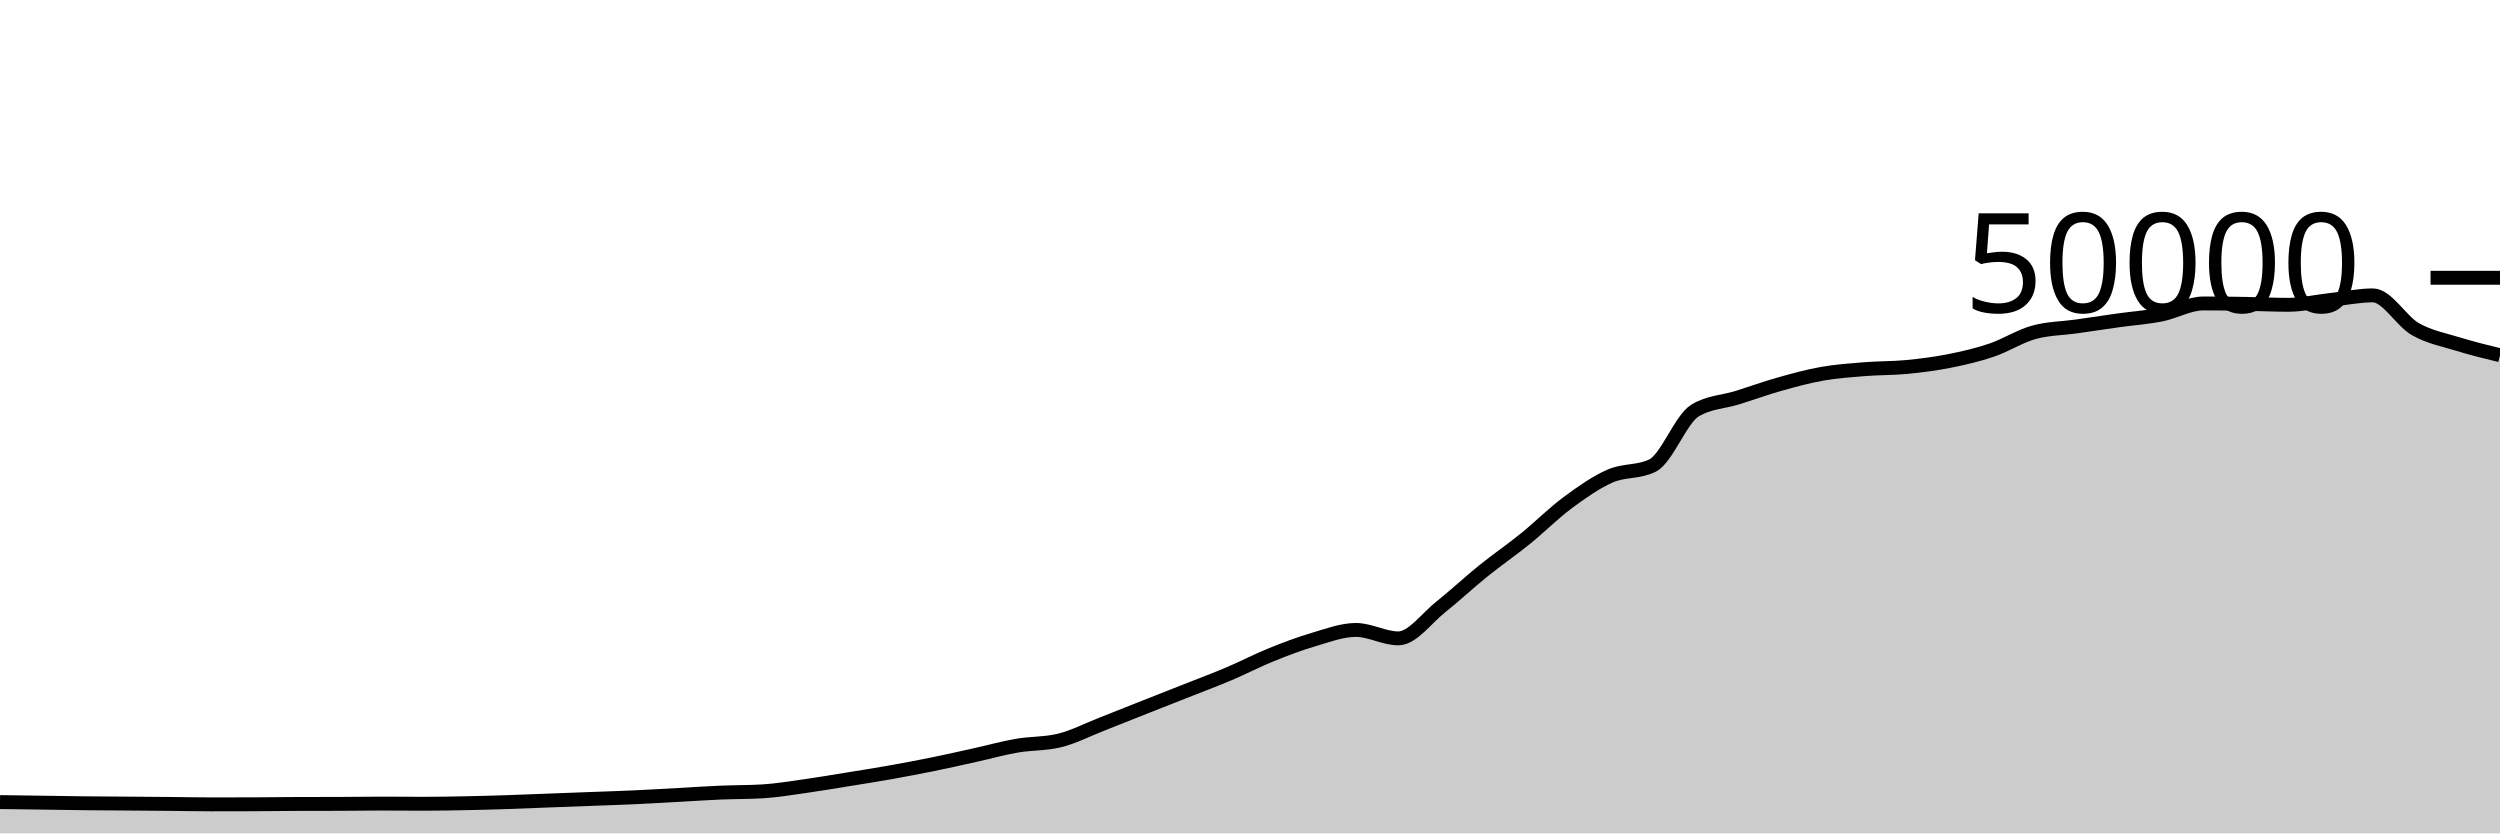
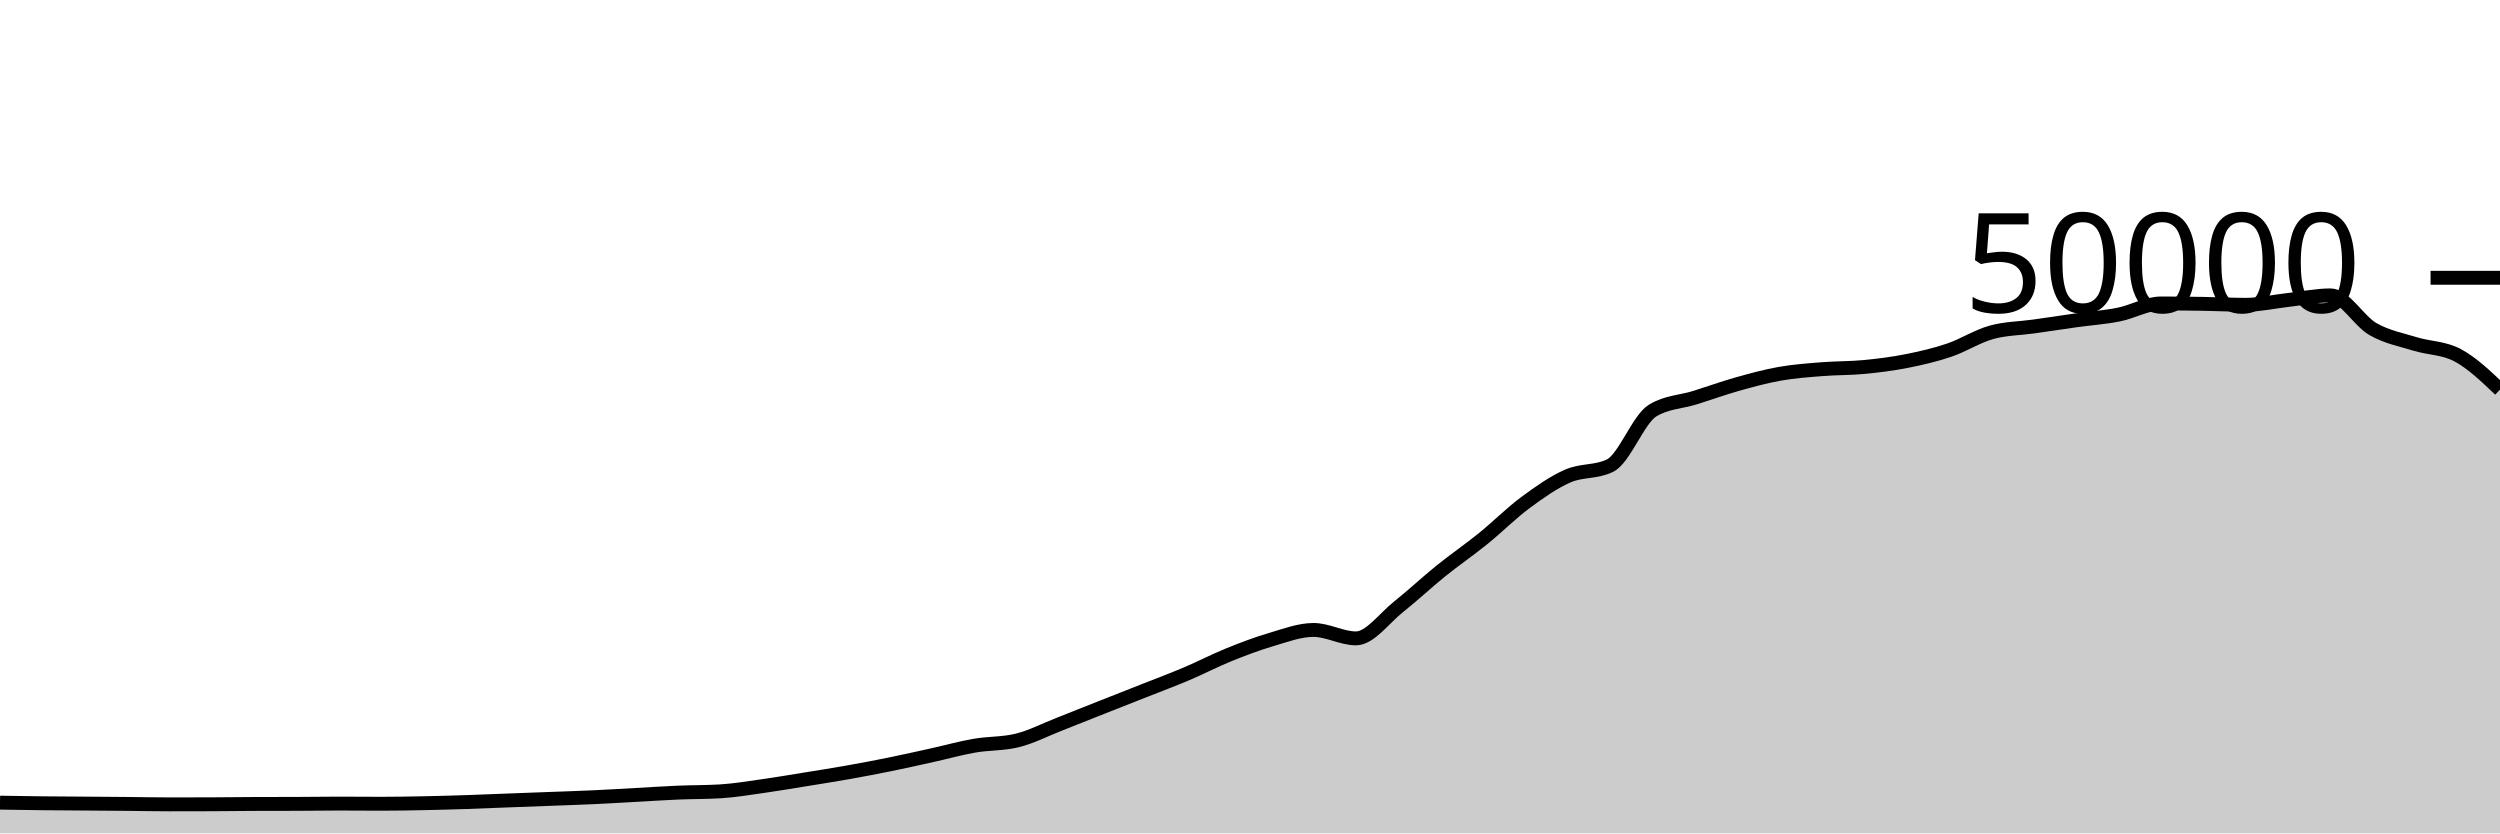
<svg xmlns="http://www.w3.org/2000/svg" viewBox="0 0 180 60">
  <g transform="translate(0,20)">
-     <path class="area" fill="rgba(0, 0, 0, 0.2)" d="M0,37.75C1.017,37.763,2.034,37.777,3.051,37.791C4.068,37.805,5.085,37.824,6.102,37.835C7.119,37.846,8.136,37.85,9.153,37.858C10.169,37.865,11.186,37.872,12.203,37.882C13.22,37.891,14.237,37.914,15.254,37.914C16.271,37.914,17.288,37.912,18.305,37.908C19.322,37.904,20.339,37.889,21.356,37.885C22.373,37.881,23.39,37.883,24.407,37.879C25.424,37.875,26.441,37.858,27.458,37.858C28.475,37.858,29.492,37.87,30.508,37.87C31.525,37.87,32.542,37.851,33.559,37.831C34.576,37.811,35.593,37.782,36.61,37.749C37.627,37.716,38.644,37.671,39.661,37.632C40.678,37.593,41.695,37.556,42.712,37.518C43.729,37.479,44.746,37.448,45.763,37.401C46.78,37.354,47.797,37.292,48.814,37.237C49.831,37.181,50.847,37.111,51.864,37.068C52.881,37.025,53.898,37.038,54.915,36.977C55.932,36.916,56.949,36.743,57.966,36.6C58.983,36.457,60,36.283,61.017,36.118C62.034,35.954,63.051,35.795,64.068,35.614C65.085,35.434,66.102,35.242,67.119,35.035C68.136,34.829,69.153,34.599,70.169,34.374C71.186,34.15,72.203,33.864,73.22,33.688C74.237,33.512,75.254,33.564,76.271,33.317C77.288,33.069,78.305,32.541,79.322,32.143C80.339,31.746,81.356,31.334,82.373,30.932C83.39,30.53,84.407,30.132,85.424,29.73C86.441,29.327,87.458,28.949,88.475,28.518C89.492,28.087,90.508,27.556,91.525,27.144C92.542,26.732,93.559,26.346,94.576,26.048C95.593,25.75,96.61,25.356,97.627,25.356C98.644,25.356,99.661,25.963,100.678,25.963C101.695,25.963,102.712,24.512,103.729,23.705C104.746,22.898,105.763,21.94,106.78,21.12C107.797,20.3,108.814,19.606,109.831,18.784C110.847,17.962,111.864,16.938,112.881,16.186C113.898,15.435,114.915,14.717,115.932,14.273C116.949,13.828,117.966,14.022,118.983,13.519C120,13.017,121.017,10.184,122.034,9.563C123.051,8.942,124.068,8.949,125.085,8.632C126.102,8.315,127.119,7.945,128.136,7.658C129.153,7.372,130.169,7.093,131.186,6.913C132.203,6.733,133.22,6.662,134.237,6.58C135.254,6.498,136.271,6.519,137.288,6.422C138.305,6.324,139.322,6.194,140.339,5.993C141.356,5.791,142.373,5.557,143.39,5.213C144.407,4.868,145.424,4.207,146.441,3.926C147.458,3.645,148.475,3.649,149.492,3.505C150.508,3.361,151.525,3.205,152.542,3.062C153.559,2.92,154.576,2.853,155.593,2.65C156.61,2.448,157.627,1.849,158.644,1.849C159.661,1.849,160.678,1.861,161.695,1.878C162.712,1.894,163.729,1.946,164.746,1.946C165.763,1.946,166.78,1.71,167.797,1.597C168.814,1.484,169.831,1.267,170.847,1.267C171.864,1.267,172.881,3.108,173.898,3.691C174.915,4.275,175.932,4.453,176.949,4.767C177.966,5.081,178.983,5.329,180,5.577L180,40C178.983,40,177.966,40,176.949,40C175.932,40,174.915,40,173.898,40C172.881,40,171.864,40,170.847,40C169.831,40,168.814,40,167.797,40C166.78,40,165.763,40,164.746,40C163.729,40,162.712,40,161.695,40C160.678,40,159.661,40,158.644,40C157.627,40,156.61,40,155.593,40C154.576,40,153.559,40,152.542,40C151.525,40,150.508,40,149.492,40C148.475,40,147.458,40,146.441,40C145.424,40,144.407,40,143.39,40C142.373,40,141.356,40,140.339,40C139.322,40,138.305,40,137.288,40C136.271,40,135.254,40,134.237,40C133.22,40,132.203,40,131.186,40C130.169,40,129.153,40,128.136,40C127.119,40,126.102,40,125.085,40C124.068,40,123.051,40,122.034,40C121.017,40,120,40,118.983,40C117.966,40,116.949,40,115.932,40C114.915,40,113.898,40,112.881,40C111.864,40,110.847,40,109.831,40C108.814,40,107.797,40,106.78,40C105.763,40,104.746,40,103.729,40C102.712,40,101.695,40,100.678,40C99.661,40,98.644,40,97.627,40C96.61,40,95.593,40,94.576,40C93.559,40,92.542,40,91.525,40C90.508,40,89.492,40,88.475,40C87.458,40,86.441,40,85.424,40C84.407,40,83.39,40,82.373,40C81.356,40,80.339,40,79.322,40C78.305,40,77.288,40,76.271,40C75.254,40,74.237,40,73.22,40C72.203,40,71.186,40,70.169,40C69.153,40,68.136,40,67.119,40C66.102,40,65.085,40,64.068,40C63.051,40,62.034,40,61.017,40C60,40,58.983,40,57.966,40C56.949,40,55.932,40,54.915,40C53.898,40,52.881,40,51.864,40C50.847,40,49.831,40,48.814,40C47.797,40,46.78,40,45.763,40C44.746,40,43.729,40,42.712,40C41.695,40,40.678,40,39.661,40C38.644,40,37.627,40,36.61,40C35.593,40,34.576,40,33.559,40C32.542,40,31.525,40,30.508,40C29.492,40,28.475,40,27.458,40C26.441,40,25.424,40,24.407,40C23.39,40,22.373,40,21.356,40C20.339,40,19.322,40,18.305,40C17.288,40,16.271,40,15.254,40C14.237,40,13.22,40,12.203,40C11.186,40,10.169,40,9.153,40C8.136,40,7.119,40,6.102,40C5.085,40,4.068,40,3.051,40C2.034,40,1.017,40,0,40Z" />
-     <path class="line" stroke="black" fill="none" d="M0,37.75C1.017,37.763,2.034,37.777,3.051,37.791C4.068,37.805,5.085,37.824,6.102,37.835C7.119,37.846,8.136,37.85,9.153,37.858C10.169,37.865,11.186,37.872,12.203,37.882C13.22,37.891,14.237,37.914,15.254,37.914C16.271,37.914,17.288,37.912,18.305,37.908C19.322,37.904,20.339,37.889,21.356,37.885C22.373,37.881,23.39,37.883,24.407,37.879C25.424,37.875,26.441,37.858,27.458,37.858C28.475,37.858,29.492,37.87,30.508,37.87C31.525,37.87,32.542,37.851,33.559,37.831C34.576,37.811,35.593,37.782,36.61,37.749C37.627,37.716,38.644,37.671,39.661,37.632C40.678,37.593,41.695,37.556,42.712,37.518C43.729,37.479,44.746,37.448,45.763,37.401C46.78,37.354,47.797,37.292,48.814,37.237C49.831,37.181,50.847,37.111,51.864,37.068C52.881,37.025,53.898,37.038,54.915,36.977C55.932,36.916,56.949,36.743,57.966,36.6C58.983,36.457,60,36.283,61.017,36.118C62.034,35.954,63.051,35.795,64.068,35.614C65.085,35.434,66.102,35.242,67.119,35.035C68.136,34.829,69.153,34.599,70.169,34.374C71.186,34.15,72.203,33.864,73.22,33.688C74.237,33.512,75.254,33.564,76.271,33.317C77.288,33.069,78.305,32.541,79.322,32.143C80.339,31.746,81.356,31.334,82.373,30.932C83.39,30.53,84.407,30.132,85.424,29.73C86.441,29.327,87.458,28.949,88.475,28.518C89.492,28.087,90.508,27.556,91.525,27.144C92.542,26.732,93.559,26.346,94.576,26.048C95.593,25.75,96.61,25.356,97.627,25.356C98.644,25.356,99.661,25.963,100.678,25.963C101.695,25.963,102.712,24.512,103.729,23.705C104.746,22.898,105.763,21.94,106.78,21.12C107.797,20.3,108.814,19.606,109.831,18.784C110.847,17.962,111.864,16.938,112.881,16.186C113.898,15.435,114.915,14.717,115.932,14.273C116.949,13.828,117.966,14.022,118.983,13.519C120,13.017,121.017,10.184,122.034,9.563C123.051,8.942,124.068,8.949,125.085,8.632C126.102,8.315,127.119,7.945,128.136,7.658C129.153,7.372,130.169,7.093,131.186,6.913C132.203,6.733,133.22,6.662,134.237,6.58C135.254,6.498,136.271,6.519,137.288,6.422C138.305,6.324,139.322,6.194,140.339,5.993C141.356,5.791,142.373,5.557,143.39,5.213C144.407,4.868,145.424,4.207,146.441,3.926C147.458,3.645,148.475,3.649,149.492,3.505C150.508,3.361,151.525,3.205,152.542,3.062C153.559,2.92,154.576,2.853,155.593,2.65C156.61,2.448,157.627,1.849,158.644,1.849C159.661,1.849,160.678,1.861,161.695,1.878C162.712,1.894,163.729,1.946,164.746,1.946C165.763,1.946,166.78,1.71,167.797,1.597C168.814,1.484,169.831,1.267,170.847,1.267C171.864,1.267,172.881,3.108,173.898,3.691C174.915,4.275,175.932,4.453,176.949,4.767C177.966,5.081,178.983,5.329,180,5.577" />
+     <path class="area" fill="rgba(0, 0, 0, 0.2)" d="M0,37.791C1.017,37.808,2.034,37.824,3.051,37.835C4.068,37.846,5.085,37.85,6.102,37.858C7.119,37.865,8.136,37.872,9.153,37.882C10.169,37.891,11.186,37.914,12.203,37.914C13.22,37.914,14.237,37.912,15.254,37.908C16.271,37.904,17.288,37.889,18.305,37.885C19.322,37.881,20.339,37.883,21.356,37.879C22.373,37.875,23.39,37.858,24.407,37.858C25.424,37.858,26.441,37.87,27.458,37.87C28.475,37.87,29.492,37.851,30.508,37.831C31.525,37.811,32.542,37.782,33.559,37.749C34.576,37.716,35.593,37.671,36.61,37.632C37.627,37.593,38.644,37.556,39.661,37.518C40.678,37.479,41.695,37.448,42.712,37.401C43.729,37.354,44.746,37.292,45.763,37.237C46.78,37.181,47.797,37.111,48.814,37.068C49.831,37.025,50.847,37.038,51.864,36.977C52.881,36.916,53.898,36.743,54.915,36.6C55.932,36.457,56.949,36.283,57.966,36.118C58.983,35.954,60,35.795,61.017,35.614C62.034,35.434,63.051,35.242,64.068,35.035C65.085,34.829,66.102,34.599,67.119,34.374C68.136,34.15,69.153,33.864,70.169,33.688C71.186,33.512,72.203,33.564,73.22,33.317C74.237,33.069,75.254,32.541,76.271,32.143C77.288,31.746,78.305,31.334,79.322,30.932C80.339,30.53,81.356,30.132,82.373,29.73C83.39,29.327,84.407,28.949,85.424,28.518C86.441,28.087,87.458,27.556,88.475,27.144C89.492,26.732,90.508,26.346,91.525,26.048C92.542,25.75,93.559,25.356,94.576,25.356C95.593,25.356,96.61,25.963,97.627,25.963C98.644,25.963,99.661,24.512,100.678,23.705C101.695,22.898,102.712,21.94,103.729,21.12C104.746,20.3,105.763,19.606,106.78,18.784C107.797,17.962,108.814,16.938,109.831,16.186C110.847,15.435,111.864,14.717,112.881,14.273C113.898,13.828,114.915,14.022,115.932,13.519C116.949,13.017,117.966,10.184,118.983,9.563C120,8.942,121.017,8.949,122.034,8.632C123.051,8.315,124.068,7.945,125.085,7.658C126.102,7.372,127.119,7.093,128.136,6.913C129.153,6.733,130.169,6.662,131.186,6.58C132.203,6.498,133.22,6.519,134.237,6.422C135.254,6.324,136.271,6.194,137.288,5.993C138.305,5.791,139.322,5.557,140.339,5.213C141.356,4.868,142.373,4.207,143.39,3.926C144.407,3.645,145.424,3.649,146.441,3.505C147.458,3.361,148.475,3.205,149.492,3.062C150.508,2.92,151.525,2.853,152.542,2.65C153.559,2.448,154.576,1.849,155.593,1.849C156.61,1.849,157.627,1.861,158.644,1.878C159.661,1.894,160.678,1.946,161.695,1.946C162.712,1.946,163.729,1.71,164.746,1.597C165.763,1.484,166.78,1.267,167.797,1.267C168.814,1.267,169.831,3.108,170.847,3.691C171.864,4.275,172.881,4.453,173.898,4.767C174.915,5.081,175.932,5.037,176.949,5.577C177.966,6.117,178.983,7.085,180,8.054L180,40C178.983,40,177.966,40,176.949,40C175.932,40,174.915,40,173.898,40C172.881,40,171.864,40,170.847,40C169.831,40,168.814,40,167.797,40C166.78,40,165.763,40,164.746,40C163.729,40,162.712,40,161.695,40C160.678,40,159.661,40,158.644,40C157.627,40,156.61,40,155.593,40C154.576,40,153.559,40,152.542,40C151.525,40,150.508,40,149.492,40C148.475,40,147.458,40,146.441,40C145.424,40,144.407,40,143.39,40C142.373,40,141.356,40,140.339,40C139.322,40,138.305,40,137.288,40C136.271,40,135.254,40,134.237,40C133.22,40,132.203,40,131.186,40C130.169,40,129.153,40,128.136,40C127.119,40,126.102,40,125.085,40C124.068,40,123.051,40,122.034,40C121.017,40,120,40,118.983,40C117.966,40,116.949,40,115.932,40C114.915,40,113.898,40,112.881,40C111.864,40,110.847,40,109.831,40C108.814,40,107.797,40,106.78,40C105.763,40,104.746,40,103.729,40C102.712,40,101.695,40,100.678,40C99.661,40,98.644,40,97.627,40C96.61,40,95.593,40,94.576,40C93.559,40,92.542,40,91.525,40C90.508,40,89.492,40,88.475,40C87.458,40,86.441,40,85.424,40C84.407,40,83.39,40,82.373,40C81.356,40,80.339,40,79.322,40C78.305,40,77.288,40,76.271,40C75.254,40,74.237,40,73.22,40C72.203,40,71.186,40,70.169,40C69.153,40,68.136,40,67.119,40C66.102,40,65.085,40,64.068,40C63.051,40,62.034,40,61.017,40C60,40,58.983,40,57.966,40C56.949,40,55.932,40,54.915,40C53.898,40,52.881,40,51.864,40C50.847,40,49.831,40,48.814,40C47.797,40,46.78,40,45.763,40C44.746,40,43.729,40,42.712,40C41.695,40,40.678,40,39.661,40C38.644,40,37.627,40,36.61,40C35.593,40,34.576,40,33.559,40C32.542,40,31.525,40,30.508,40C29.492,40,28.475,40,27.458,40C26.441,40,25.424,40,24.407,40C23.39,40,22.373,40,21.356,40C20.339,40,19.322,40,18.305,40C17.288,40,16.271,40,15.254,40C14.237,40,13.22,40,12.203,40C11.186,40,10.169,40,9.153,40C8.136,40,7.119,40,6.102,40C5.085,40,4.068,40,3.051,40C2.034,40,1.017,40,0,40Z" />
+     <path class="line" stroke="black" fill="none" d="M0,37.791C1.017,37.808,2.034,37.824,3.051,37.835C4.068,37.846,5.085,37.85,6.102,37.858C7.119,37.865,8.136,37.872,9.153,37.882C10.169,37.891,11.186,37.914,12.203,37.914C13.22,37.914,14.237,37.912,15.254,37.908C16.271,37.904,17.288,37.889,18.305,37.885C19.322,37.881,20.339,37.883,21.356,37.879C22.373,37.875,23.39,37.858,24.407,37.858C25.424,37.858,26.441,37.87,27.458,37.87C28.475,37.87,29.492,37.851,30.508,37.831C31.525,37.811,32.542,37.782,33.559,37.749C34.576,37.716,35.593,37.671,36.61,37.632C37.627,37.593,38.644,37.556,39.661,37.518C40.678,37.479,41.695,37.448,42.712,37.401C43.729,37.354,44.746,37.292,45.763,37.237C46.78,37.181,47.797,37.111,48.814,37.068C49.831,37.025,50.847,37.038,51.864,36.977C52.881,36.916,53.898,36.743,54.915,36.6C55.932,36.457,56.949,36.283,57.966,36.118C58.983,35.954,60,35.795,61.017,35.614C62.034,35.434,63.051,35.242,64.068,35.035C65.085,34.829,66.102,34.599,67.119,34.374C68.136,34.15,69.153,33.864,70.169,33.688C71.186,33.512,72.203,33.564,73.22,33.317C74.237,33.069,75.254,32.541,76.271,32.143C77.288,31.746,78.305,31.334,79.322,30.932C80.339,30.53,81.356,30.132,82.373,29.73C83.39,29.327,84.407,28.949,85.424,28.518C86.441,28.087,87.458,27.556,88.475,27.144C89.492,26.732,90.508,26.346,91.525,26.048C92.542,25.75,93.559,25.356,94.576,25.356C95.593,25.356,96.61,25.963,97.627,25.963C98.644,25.963,99.661,24.512,100.678,23.705C101.695,22.898,102.712,21.94,103.729,21.12C104.746,20.3,105.763,19.606,106.78,18.784C107.797,17.962,108.814,16.938,109.831,16.186C110.847,15.435,111.864,14.717,112.881,14.273C113.898,13.828,114.915,14.022,115.932,13.519C116.949,13.017,117.966,10.184,118.983,9.563C120,8.942,121.017,8.949,122.034,8.632C123.051,8.315,124.068,7.945,125.085,7.658C126.102,7.372,127.119,7.093,128.136,6.913C129.153,6.733,130.169,6.662,131.186,6.58C132.203,6.498,133.22,6.519,134.237,6.422C135.254,6.324,136.271,6.194,137.288,5.993C138.305,5.791,139.322,5.557,140.339,5.213C141.356,4.868,142.373,4.207,143.39,3.926C144.407,3.645,145.424,3.649,146.441,3.505C147.458,3.361,148.475,3.205,149.492,3.062C150.508,2.92,151.525,2.853,152.542,2.65C153.559,2.448,154.576,1.849,155.593,1.849C156.61,1.849,157.627,1.861,158.644,1.878C159.661,1.894,160.678,1.946,161.695,1.946C162.712,1.946,163.729,1.71,164.746,1.597C165.763,1.484,166.78,1.267,167.797,1.267C168.814,1.267,169.831,3.108,170.847,3.691C171.864,4.275,172.881,4.453,173.898,4.767C174.915,5.081,175.932,5.037,176.949,5.577C177.966,6.117,178.983,7.085,180,8.054" />
    <path class="axis-ceiling" stroke-width="1" stroke="black" fill="none" d="M175,0L180,0" />
    <text class="axis-ceiling-label" font-family="sans-serif" text-anchor="end" font-size="10px" x="170" y="2.5">50000</text>
  </g>
</svg>
